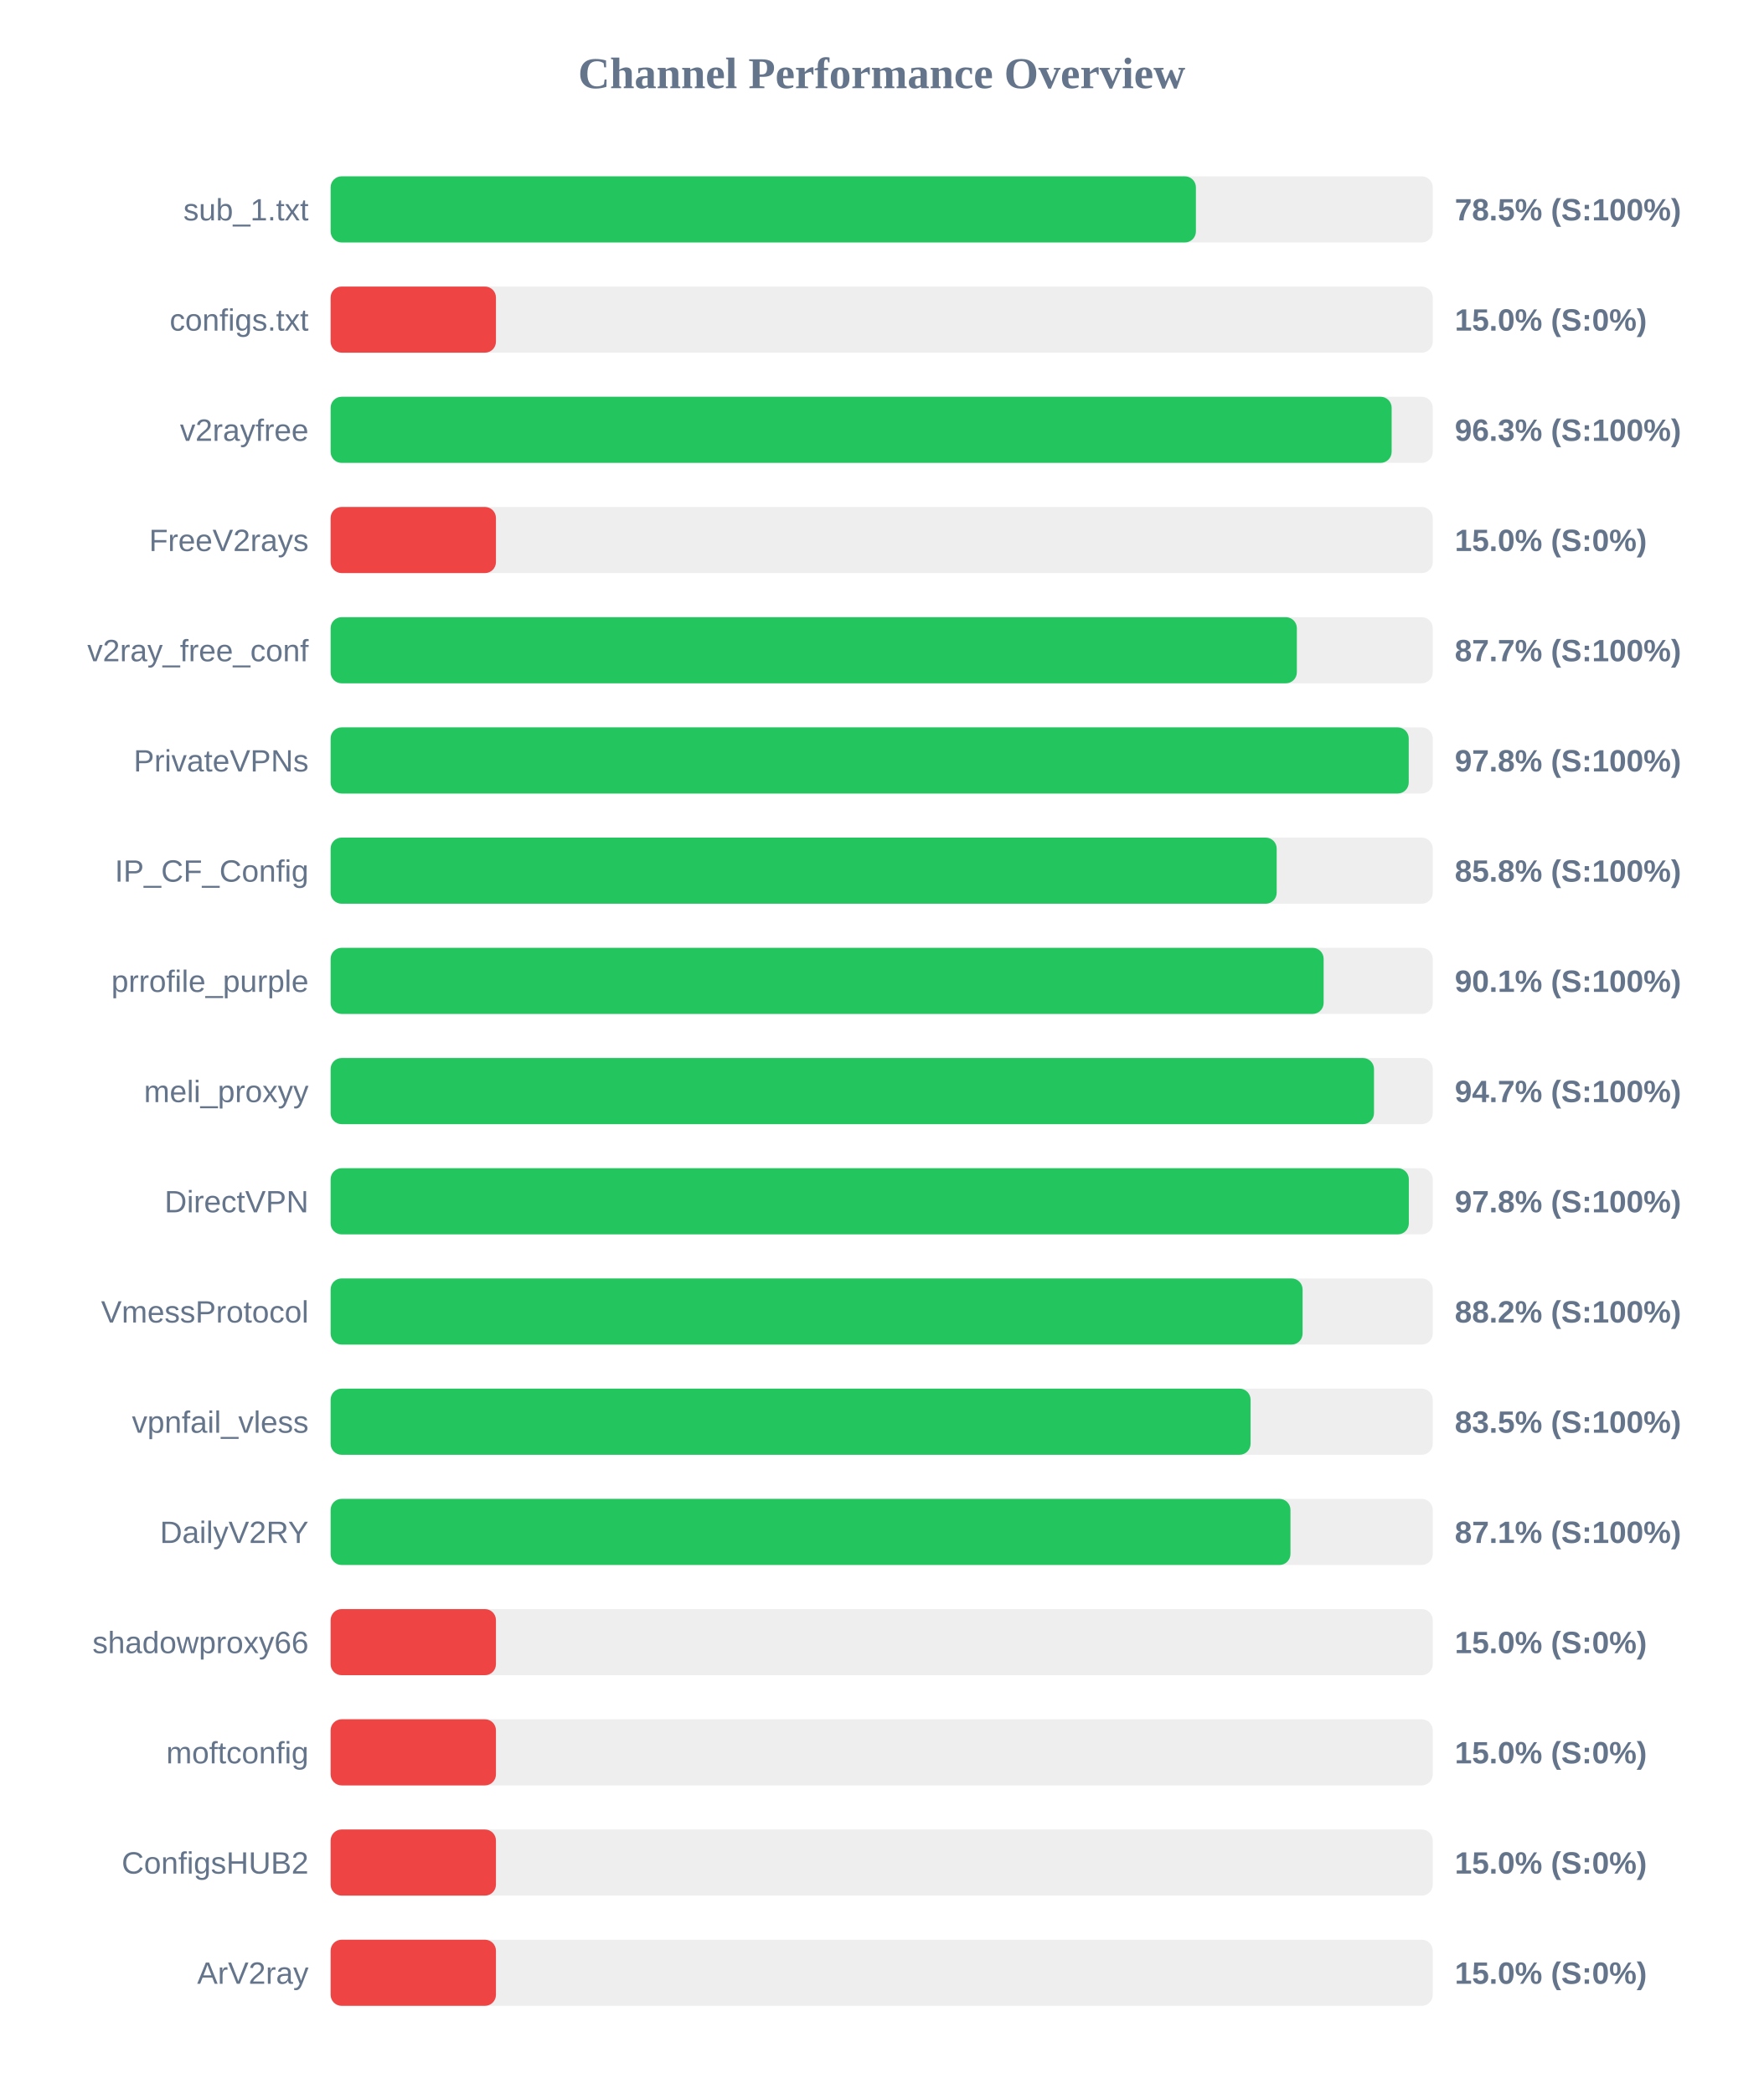
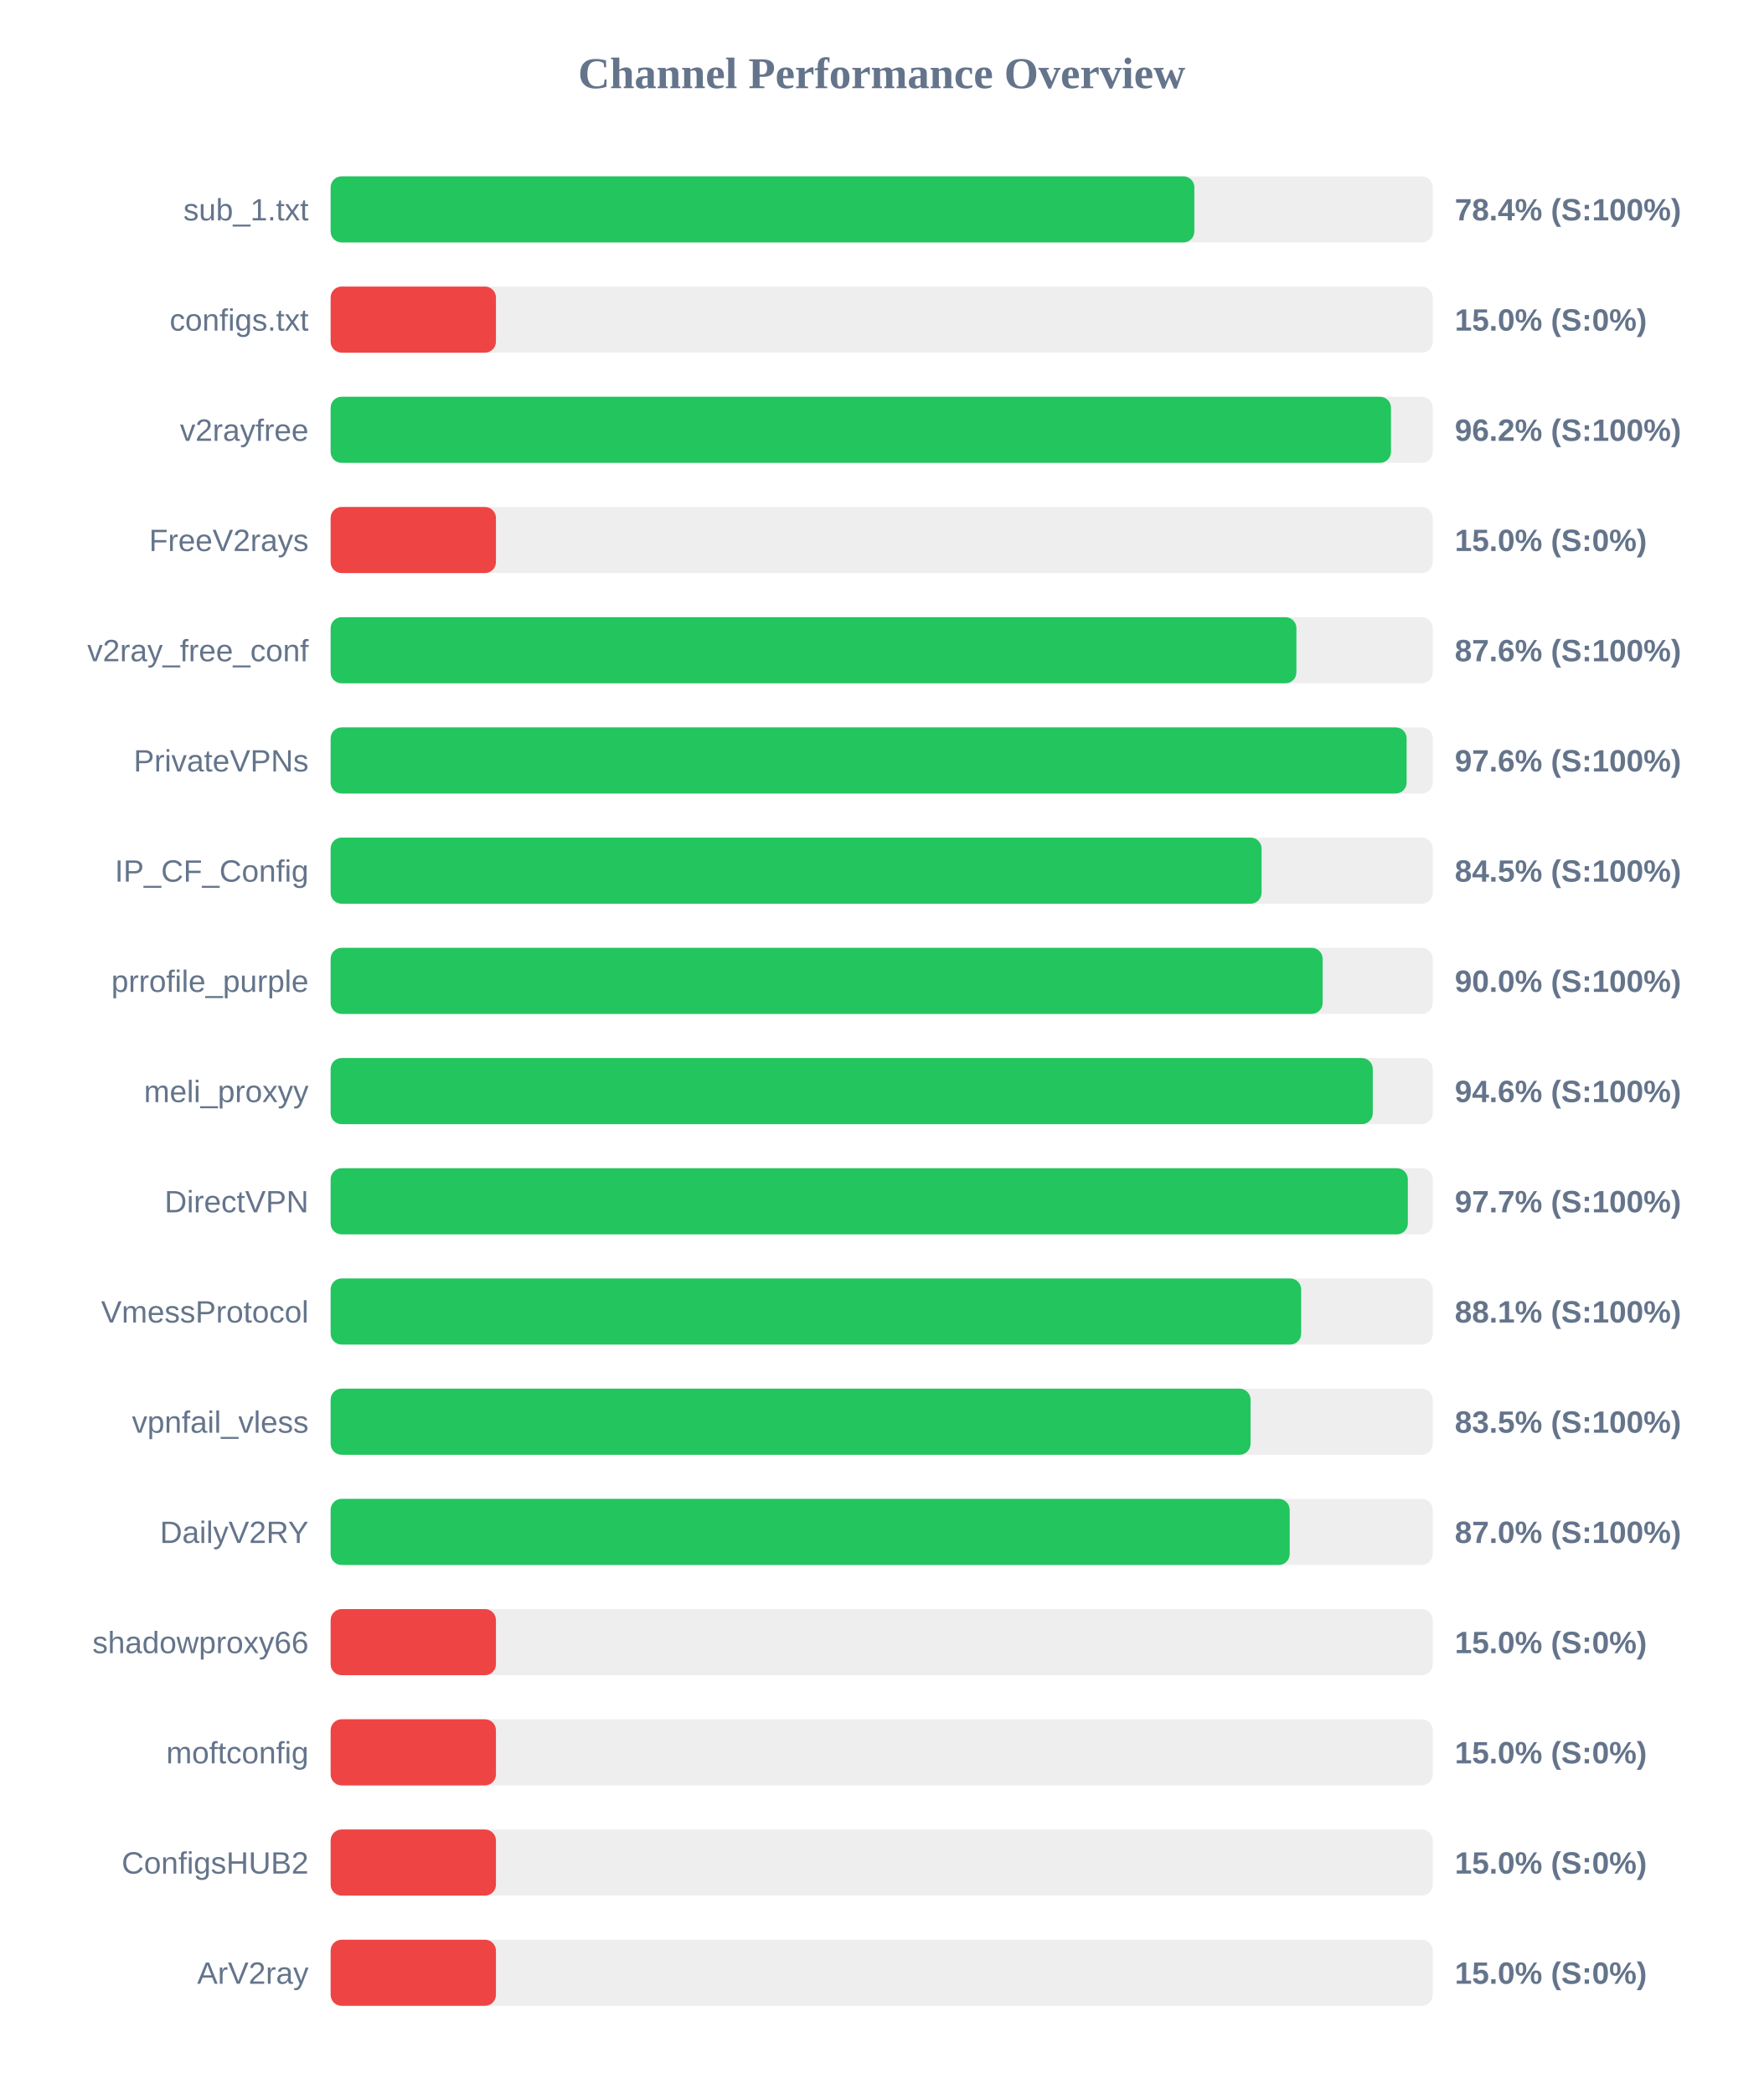
<svg xmlns="http://www.w3.org/2000/svg" width="800" height="950" version="1.1">
  <style>
        .row { font: 14px Arial; fill: #64748b; }
        .score { font: bold 14px Arial; fill: #64748b; }
    </style>
  <text x="400" y="40" text-anchor="middle" font-size="20px" font-weight="bold" fill="#64748b">Channel Performance Overview</text>
  <rect x="150" y="80" width="500" height="30" fill="#eee" rx="5" />
-   <rect x="150" y="80" width="392.55" height="30" fill="#22c55e" rx="5" />
+   <rect x="150" y="80" width="391.85" height="30" fill="#22c55e" rx="5" />
  <text x="140" y="100" text-anchor="end" class="row">sub_1.txt</text>
-   <text x="660" y="100" text-anchor="start" class="score">78.5% (S:100%)</text>
+   <text x="660" y="100" text-anchor="start" class="score">78.4% (S:100%)</text>
  <rect x="150" y="130" width="500" height="30" fill="#eee" rx="5" />
  <rect x="150" y="130" width="75.0" height="30" fill="#ef4444" rx="5" />
  <text x="140" y="150" text-anchor="end" class="row">configs.txt</text>
  <text x="660" y="150" text-anchor="start" class="score">15.0% (S:0%)</text>
  <rect x="150" y="180" width="500" height="30" fill="#eee" rx="5" />
-   <rect x="150" y="180" width="481.35" height="30" fill="#22c55e" rx="5" />
+   <rect x="150" y="180" width="481.05" height="30" fill="#22c55e" rx="5" />
  <text x="140" y="200" text-anchor="end" class="row">v2rayfree</text>
-   <text x="660" y="200" text-anchor="start" class="score">96.3% (S:100%)</text>
+   <text x="660" y="200" text-anchor="start" class="score">96.2% (S:100%)</text>
  <rect x="150" y="230" width="500" height="30" fill="#eee" rx="5" />
  <rect x="150" y="230" width="75.0" height="30" fill="#ef4444" rx="5" />
  <text x="140" y="250" text-anchor="end" class="row">FreeV2rays</text>
  <text x="660" y="250" text-anchor="start" class="score">15.0% (S:0%)</text>
  <rect x="150" y="280" width="500" height="30" fill="#eee" rx="5" />
-   <rect x="150" y="280" width="438.35" height="30" fill="#22c55e" rx="5" />
+   <rect x="150" y="280" width="438.15" height="30" fill="#22c55e" rx="5" />
  <text x="140" y="300" text-anchor="end" class="row">v2ray_free_conf</text>
-   <text x="660" y="300" text-anchor="start" class="score">87.7% (S:100%)</text>
+   <text x="660" y="300" text-anchor="start" class="score">87.6% (S:100%)</text>
  <rect x="150" y="330" width="500" height="30" fill="#eee" rx="5" />
-   <rect x="150" y="330" width="489.1" height="30" fill="#22c55e" rx="5" />
+   <rect x="150" y="330" width="488.15" height="30" fill="#22c55e" rx="5" />
  <text x="140" y="350" text-anchor="end" class="row">PrivateVPNs</text>
-   <text x="660" y="350" text-anchor="start" class="score">97.8% (S:100%)</text>
+   <text x="660" y="350" text-anchor="start" class="score">97.6% (S:100%)</text>
  <rect x="150" y="380" width="500" height="30" fill="#eee" rx="5" />
-   <rect x="150" y="380" width="429.2" height="30" fill="#22c55e" rx="5" />
+   <rect x="150" y="380" width="422.35" height="30" fill="#22c55e" rx="5" />
  <text x="140" y="400" text-anchor="end" class="row">IP_CF_Config</text>
-   <text x="660" y="400" text-anchor="start" class="score">85.8% (S:100%)</text>
+   <text x="660" y="400" text-anchor="start" class="score">84.5% (S:100%)</text>
  <rect x="150" y="430" width="500" height="30" fill="#eee" rx="5" />
-   <rect x="150" y="430" width="450.5" height="30" fill="#22c55e" rx="5" />
+   <rect x="150" y="430" width="450.05" height="30" fill="#22c55e" rx="5" />
  <text x="140" y="450" text-anchor="end" class="row">prrofile_purple</text>
-   <text x="660" y="450" text-anchor="start" class="score">90.1% (S:100%)</text>
+   <text x="660" y="450" text-anchor="start" class="score">90.0% (S:100%)</text>
  <rect x="150" y="480" width="500" height="30" fill="#eee" rx="5" />
-   <rect x="150" y="480" width="473.35" height="30" fill="#22c55e" rx="5" />
+   <rect x="150" y="480" width="472.8" height="30" fill="#22c55e" rx="5" />
  <text x="140" y="500" text-anchor="end" class="row">meli_proxyy</text>
-   <text x="660" y="500" text-anchor="start" class="score">94.7% (S:100%)</text>
+   <text x="660" y="500" text-anchor="start" class="score">94.6% (S:100%)</text>
  <rect x="150" y="530" width="500" height="30" fill="#eee" rx="5" />
-   <rect x="150" y="530" width="489.15" height="30" fill="#22c55e" rx="5" />
+   <rect x="150" y="530" width="488.7" height="30" fill="#22c55e" rx="5" />
  <text x="140" y="550" text-anchor="end" class="row">DirectVPN</text>
-   <text x="660" y="550" text-anchor="start" class="score">97.8% (S:100%)</text>
+   <text x="660" y="550" text-anchor="start" class="score">97.7% (S:100%)</text>
  <rect x="150" y="580" width="500" height="30" fill="#eee" rx="5" />
-   <rect x="150" y="580" width="440.95" height="30" fill="#22c55e" rx="5" />
+   <rect x="150" y="580" width="440.3" height="30" fill="#22c55e" rx="5" />
  <text x="140" y="600" text-anchor="end" class="row">VmessProtocol</text>
-   <text x="660" y="600" text-anchor="start" class="score">88.2% (S:100%)</text>
+   <text x="660" y="600" text-anchor="start" class="score">88.1% (S:100%)</text>
  <rect x="150" y="630" width="500" height="30" fill="#eee" rx="5" />
  <rect x="150" y="630" width="417.35" height="30" fill="#22c55e" rx="5" />
  <text x="140" y="650" text-anchor="end" class="row">vpnfail_vless</text>
  <text x="660" y="650" text-anchor="start" class="score">83.5% (S:100%)</text>
  <rect x="150" y="680" width="500" height="30" fill="#eee" rx="5" />
-   <rect x="150" y="680" width="435.45" height="30" fill="#22c55e" rx="5" />
+   <rect x="150" y="680" width="435.1" height="30" fill="#22c55e" rx="5" />
  <text x="140" y="700" text-anchor="end" class="row">DailyV2RY</text>
-   <text x="660" y="700" text-anchor="start" class="score">87.1% (S:100%)</text>
+   <text x="660" y="700" text-anchor="start" class="score">87.0% (S:100%)</text>
  <rect x="150" y="730" width="500" height="30" fill="#eee" rx="5" />
  <rect x="150" y="730" width="75.0" height="30" fill="#ef4444" rx="5" />
  <text x="140" y="750" text-anchor="end" class="row">shadowproxy66</text>
  <text x="660" y="750" text-anchor="start" class="score">15.0% (S:0%)</text>
  <rect x="150" y="780" width="500" height="30" fill="#eee" rx="5" />
  <rect x="150" y="780" width="75.0" height="30" fill="#ef4444" rx="5" />
  <text x="140" y="800" text-anchor="end" class="row">moftconfig</text>
  <text x="660" y="800" text-anchor="start" class="score">15.0% (S:0%)</text>
  <rect x="150" y="830" width="500" height="30" fill="#eee" rx="5" />
  <rect x="150" y="830" width="75.0" height="30" fill="#ef4444" rx="5" />
  <text x="140" y="850" text-anchor="end" class="row">ConfigsHUB2</text>
  <text x="660" y="850" text-anchor="start" class="score">15.0% (S:0%)</text>
  <rect x="150" y="880" width="500" height="30" fill="#eee" rx="5" />
  <rect x="150" y="880" width="75.0" height="30" fill="#ef4444" rx="5" />
  <text x="140" y="900" text-anchor="end" class="row">ArV2ray</text>
  <text x="660" y="900" text-anchor="start" class="score">15.0% (S:0%)</text>
</svg>
